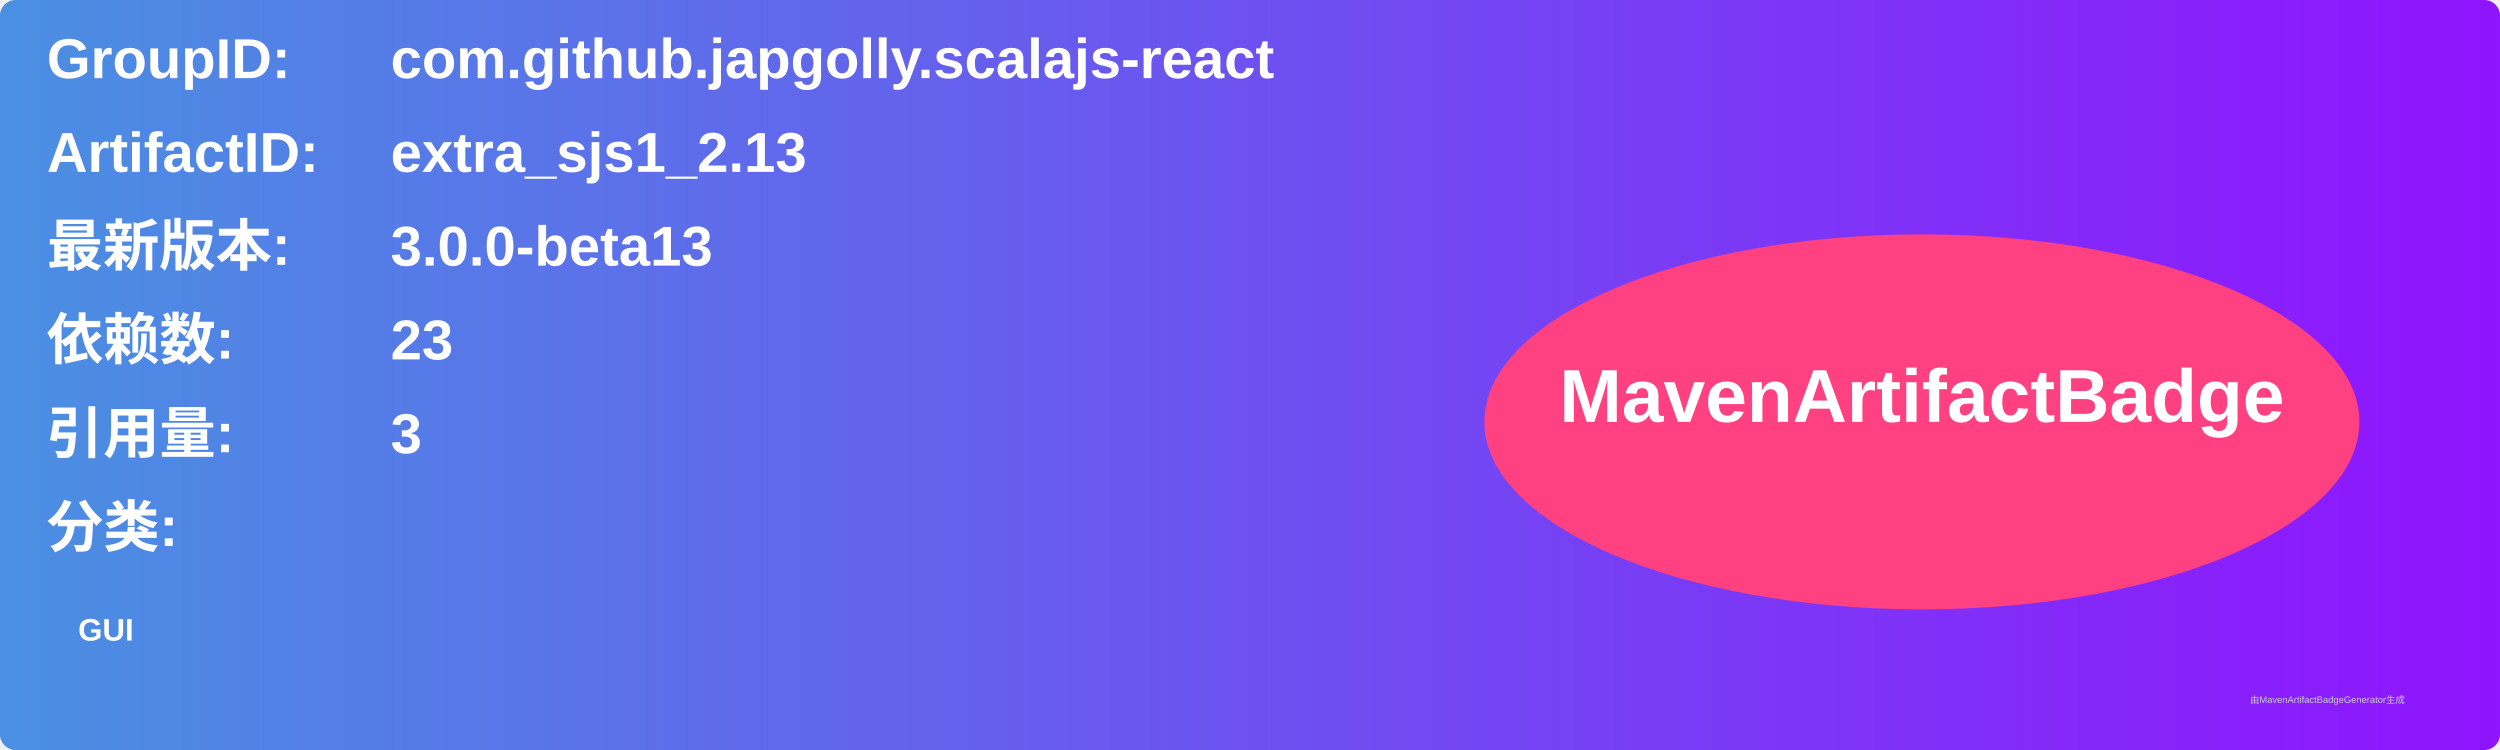
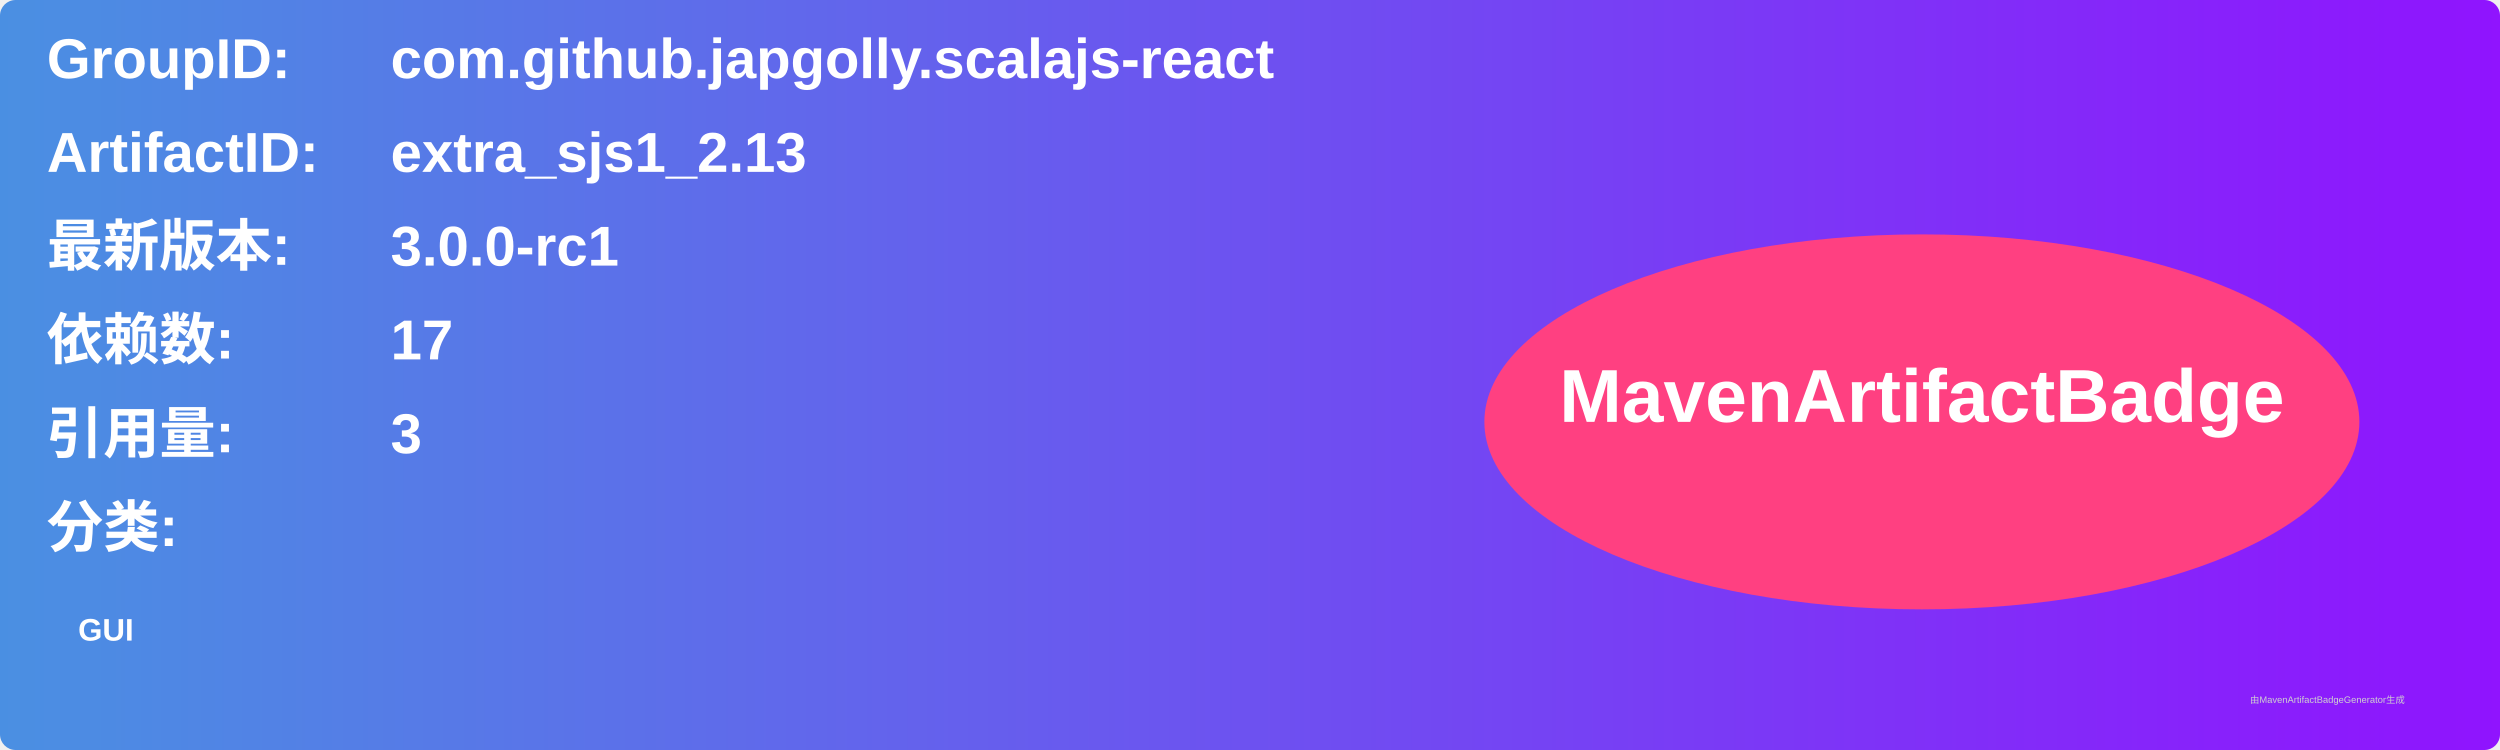
<svg xmlns="http://www.w3.org/2000/svg" width="800" height="240" viewBox="0 0 800 240">
  <linearGradient id="grad" x1="0%" y1="0%" x2="100%" y2="0%">
    <stop offset="0%" stop-color="#4a90e2" />
    <stop offset="100%" stop-color="#9013fe" />
  </linearGradient>
  <rect width="100%" height="100%" rx="5" ry="5" fill="url(#grad)" />
  <g transform="translate(15, 15)">
    <text x="0" y="10" font-family="Arial" font-size="18" fill="white" font-weight="bold" width="260">GroupID:</text>
    <text x="110" y="10" font-family="Arial" font-size="18" fill="white" font-weight="bold" width="460">com.github.japgolly.scalajs-react</text>
    <text x="0" y="40" font-family="Arial" font-size="18" fill="white" font-weight="bold" width="260">ArtifactID:</text>
    <text x="110" y="40" font-family="Arial" font-size="18" fill="white" font-weight="bold" width="460">extra_sjs1_2.13</text>
    <text x="0" y="70" font-family="Arial" font-size="18" fill="white" font-weight="bold">最新版本:</text>
    <text x="110" y="70" font-family="Arial" font-size="18" fill="white" font-weight="bold">
-       <tspan font-weight="bold">3.0.0-beta13</tspan>
+       <tspan font-weight="bold">3.0.0-rc1</tspan>
    </text>
    <text x="0" y="100" font-family="Arial" font-size="18" fill="white" font-weight="bold">依赖数: </text>
    <text x="110" y="100" font-family="Arial" font-size="18" fill="white">
-       <tspan font-weight="bold">23</tspan>
+       <tspan font-weight="bold">17</tspan>
    </text>
    <text x="0" y="130" font-family="Arial" font-size="18" fill="white" font-weight="bold">引用量: </text>
    <text x="110" y="130" font-family="Arial" font-size="18" fill="white">
      <tspan font-weight="bold">3</tspan>
    </text>
    <text x="0" y="160" font-family="Arial" font-size="18" fill="white" font-weight="bold">分类:</text>
    <text x="10" y="190" font-family="Arial" font-size="10" fill="white">
      <tspan font-weight="bold">GUI</tspan>
    </text>
    <ellipse cx="600" cy="120" rx="140" ry="60" fill="#ff4081" />
    <text x="600" y="120" text-anchor="middle" font-family="Arial" font-size="24" fill="white" font-weight="bold">MavenArtifactBadge</text>
  </g>
  <text x="720" y="225" font-family="Arial" font-size="3" fill="#d0d0d0">由MavenArtifactBadgeGenerator生成</text>
</svg>
